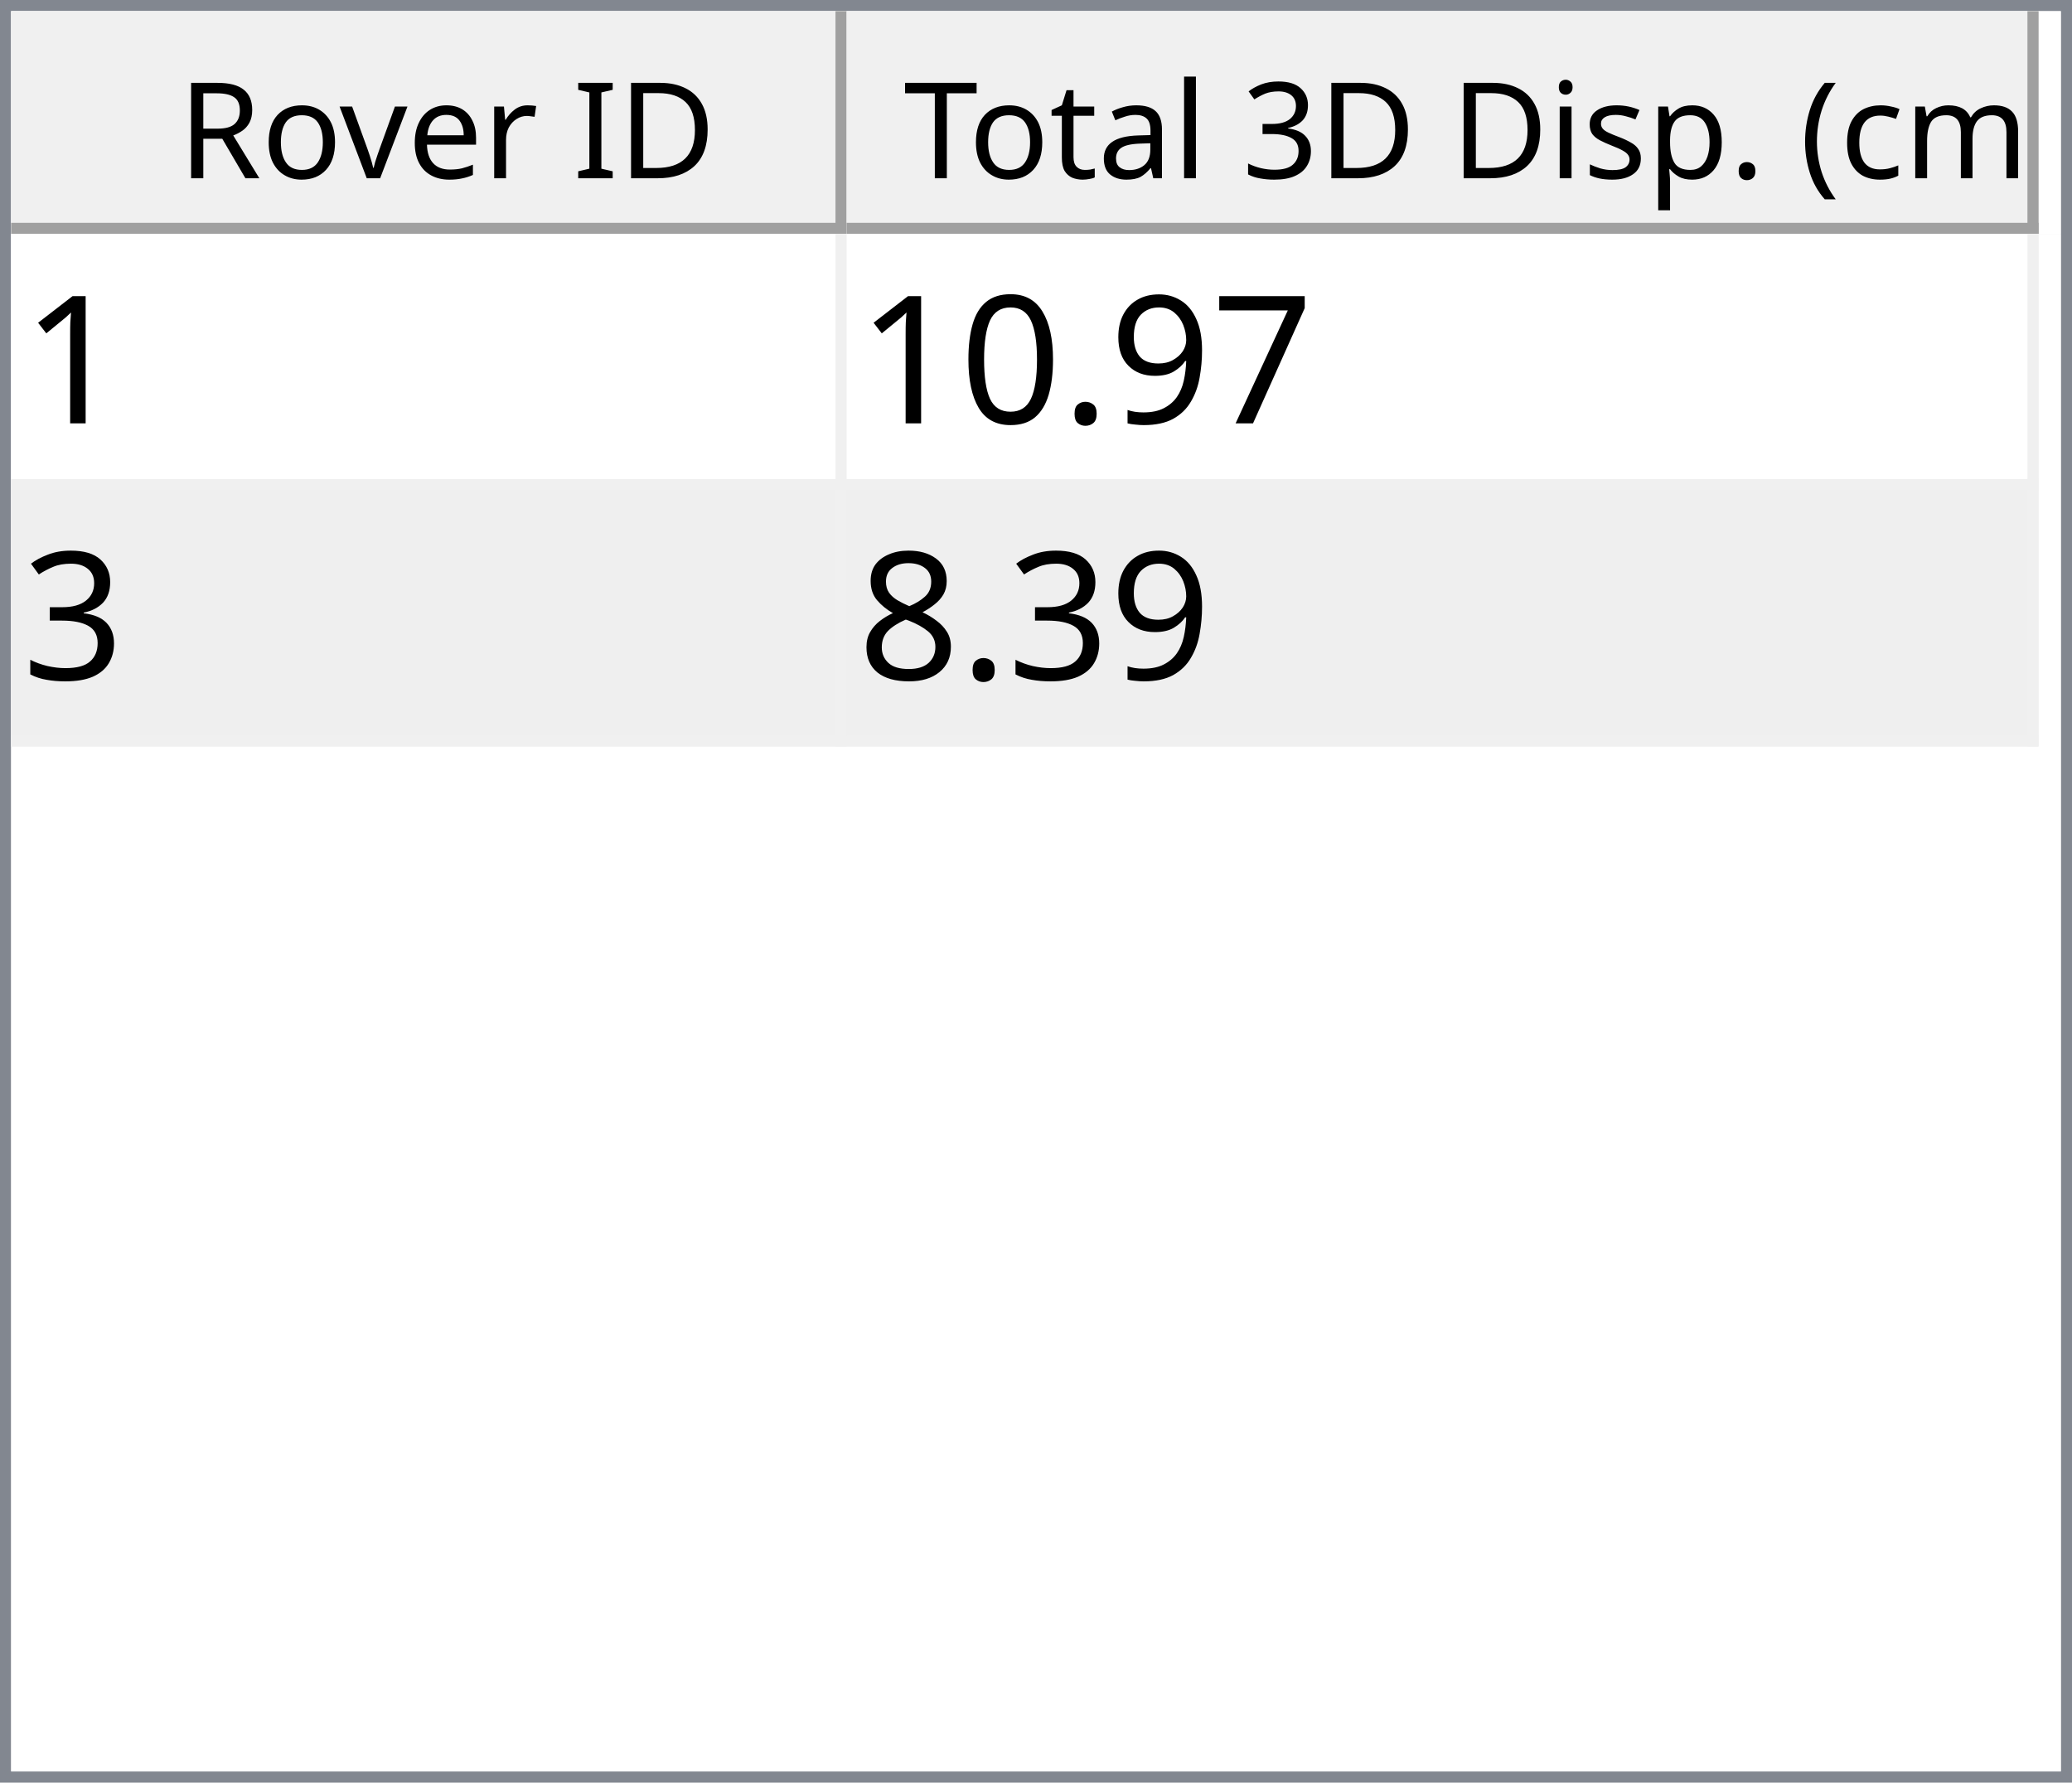
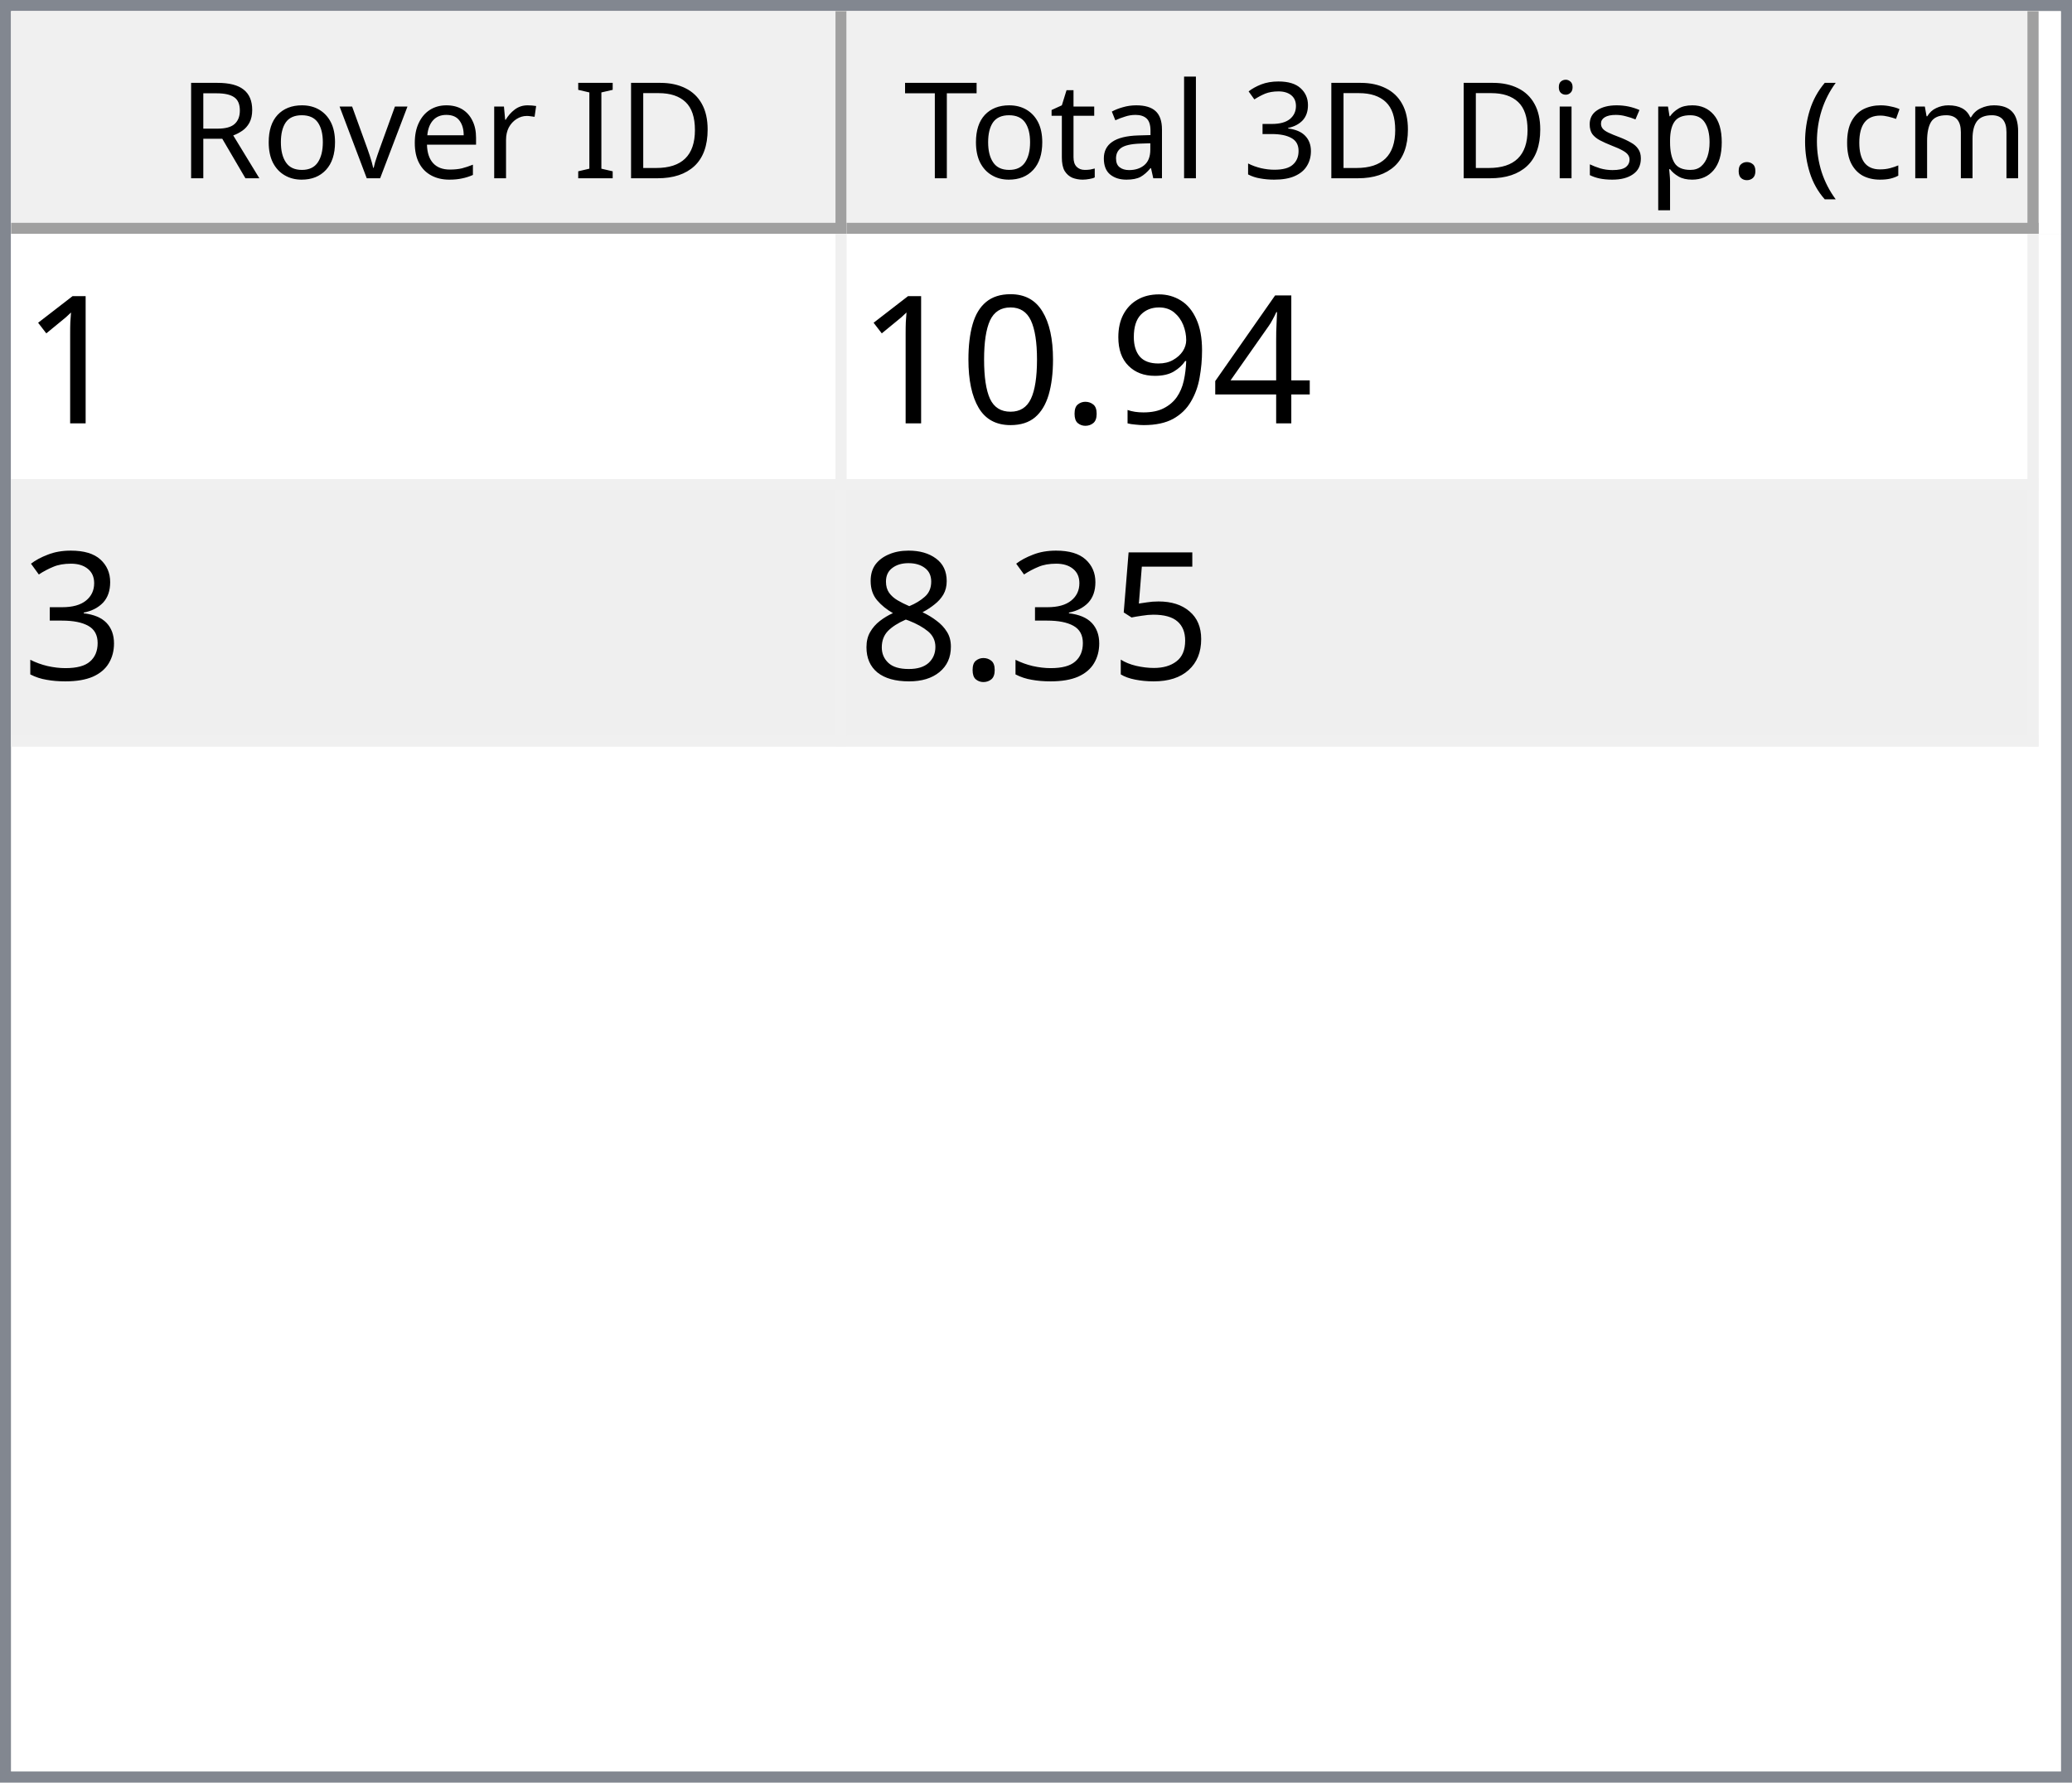
<svg xmlns="http://www.w3.org/2000/svg" style="fill-opacity:1; color-rendering:auto; color-interpolation:auto; text-rendering:auto; stroke:black; stroke-linecap:square; stroke-miterlimit:10; shape-rendering:auto; stroke-opacity:1; fill:black; stroke-dasharray:none; font-weight:normal; stroke-width:1; font-family:'Dialog'; font-style:normal; stroke-linejoin:miter; font-size:12px; stroke-dashoffset:0; image-rendering:auto;" width="186" height="160">
  <defs id="genericDefs" />
  <g>
    <defs id="defs1">
      <clipPath clipPathUnits="userSpaceOnUse" id="clipPath1">
        <path d="M0 0 L186 0 L186 160 L0 160 L0 0 Z" />
      </clipPath>
      <clipPath clipPathUnits="userSpaceOnUse" id="clipPath2">
        <path d="M0 0 L0 160 L186 160 L186 0 Z" />
      </clipPath>
      <clipPath clipPathUnits="userSpaceOnUse" id="clipPath3">
        <path d="M0 0 L0 20 L184 20 L184 0 Z" />
      </clipPath>
      <clipPath clipPathUnits="userSpaceOnUse" id="clipPath4">
        <path d="M0 0 L0 20 L75 20 L75 0 Z" />
      </clipPath>
      <clipPath clipPathUnits="userSpaceOnUse" id="clipPath5">
        <path d="M1 1 L1 19 L74 19 L74 1 Z" />
      </clipPath>
      <clipPath clipPathUnits="userSpaceOnUse" id="clipPath6">
        <path d="M0 0 L0 18 L73 18 L73 0 Z" />
      </clipPath>
      <clipPath clipPathUnits="userSpaceOnUse" id="clipPath7">
        <path d="M-0.5 -0.5 L-0.5 19.5 L74.5 19.5 L74.5 -0.5 Z" />
      </clipPath>
      <clipPath clipPathUnits="userSpaceOnUse" id="clipPath8">
        <path d="M0 0 L0 20 L107 20 L107 0 Z" />
      </clipPath>
      <clipPath clipPathUnits="userSpaceOnUse" id="clipPath9">
        <path d="M1 1 L1 19 L106 19 L106 1 Z" />
      </clipPath>
      <clipPath clipPathUnits="userSpaceOnUse" id="clipPath10">
        <path d="M0 0 L0 18 L105 18 L105 0 Z" />
      </clipPath>
      <clipPath clipPathUnits="userSpaceOnUse" id="clipPath11">
        <path d="M-0.5 -0.5 L-0.5 19.5 L106.5 19.5 L106.5 -0.5 Z" />
      </clipPath>
      <clipPath clipPathUnits="userSpaceOnUse" id="clipPath12">
        <path d="M0 0 L0 138 L184 138 L184 0 Z" />
      </clipPath>
      <clipPath clipPathUnits="userSpaceOnUse" id="clipPath13">
        <path d="M0 0 L0 46 L182 46 L182 0 Z" />
      </clipPath>
      <clipPath clipPathUnits="userSpaceOnUse" id="clipPath14">
        <path d="M-0.5 -0.5 L-0.5 45.5 L181.5 45.5 L181.5 -0.5 Z" />
      </clipPath>
      <clipPath clipPathUnits="userSpaceOnUse" id="clipPath15">
        <path d="M0 0 L0 22 L74 22 L74 0 Z" />
      </clipPath>
      <clipPath clipPathUnits="userSpaceOnUse" id="clipPath16">
        <path d="M0 0 L0 22 L106 22 L106 0 Z" />
      </clipPath>
      <font horiz-adv-x="64.551" id="font1">
        <font-face ascent="107.91" descent="25.098" units-per-em="100" style="font-style:normal; font-family:Segoe UI; font-weight:normal;" />
        <missing-glyph horiz-adv-x="64.551" d="M8.109 0 L8.109 68.266 L56.453 68.266 L56.453 0 L8.109 0 ZM15.328 7.234 L49.219 7.234 L49.219 61.031 L15.328 61.031 L15.328 7.234 Z" />
        <glyph unicode="D" horiz-adv-x="70.117" d="M9.188 0 L9.188 70.016 L28.516 70.016 Q65.531 70.016 65.531 35.891 Q65.531 19.672 55.25 9.836 Q44.969 0 27.734 0 L9.188 0 ZM17.391 62.594 L17.391 7.422 L27.828 7.422 Q41.609 7.422 49.273 14.797 Q56.938 22.172 56.938 35.688 Q56.938 62.594 28.328 62.594 L17.391 62.594 Z" />
        <glyph unicode="I" horiz-adv-x="26.611" d="M17.391 0 L9.188 0 L9.188 70.016 L17.391 70.016 L17.391 0 Z" />
        <glyph unicode=" " horiz-adv-x="27.393" d="" />
        <glyph unicode="r" horiz-adv-x="34.766" d="M34.188 41.891 Q32.078 43.5 28.125 43.5 Q23 43.5 19.555 38.672 Q16.109 33.844 16.109 25.484 L16.109 0 L8.109 0 L8.109 50 L16.109 50 L16.109 39.703 L16.312 39.703 Q18.016 44.969 21.531 47.922 Q25.047 50.875 29.391 50.875 Q32.516 50.875 34.188 50.203 L34.188 41.891 Z" />
        <glyph unicode="e" horiz-adv-x="52.295" d="M48.297 23 L12.984 23 Q13.188 14.656 17.484 10.109 Q21.781 5.562 29.297 5.562 Q37.75 5.562 44.828 11.141 L44.828 3.609 Q38.234 -1.172 27.391 -1.172 Q16.797 -1.172 10.742 5.641 Q4.688 12.453 4.688 24.812 Q4.688 36.469 11.305 43.82 Q17.922 51.172 27.734 51.172 Q37.547 51.172 42.922 44.828 Q48.297 38.484 48.297 27.203 L48.297 23 ZM40.094 29.781 Q40.047 36.719 36.75 40.578 Q33.453 44.438 27.594 44.438 Q21.922 44.438 17.969 40.383 Q14.016 36.328 13.094 29.781 L40.094 29.781 Z" />
        <glyph unicode="v" horiz-adv-x="47.9" d="M47.406 50 L27.484 0 L19.625 0 L0.688 50 L9.469 50 L22.172 13.672 Q23.578 9.672 23.922 6.688 L24.125 6.688 Q24.609 10.453 25.688 13.484 L38.969 50 L47.406 50 Z" />
        <glyph unicode="o" horiz-adv-x="58.594" d="M29 -1.172 Q17.922 -1.172 11.305 5.836 Q4.688 12.844 4.688 24.422 Q4.688 37.016 11.57 44.094 Q18.453 51.172 30.172 51.172 Q41.359 51.172 47.633 44.289 Q53.906 37.406 53.906 25.203 Q53.906 13.234 47.141 6.031 Q40.375 -1.172 29 -1.172 ZM29.594 44.438 Q21.875 44.438 17.383 39.188 Q12.891 33.938 12.891 24.703 Q12.891 15.828 17.43 10.695 Q21.969 5.562 29.594 5.562 Q37.359 5.562 41.531 10.594 Q45.703 15.625 45.703 24.906 Q45.703 34.281 41.531 39.359 Q37.359 44.438 29.594 44.438 Z" />
        <glyph unicode="R" horiz-adv-x="59.814" d="M59.375 0 L49.609 0 L37.891 19.625 Q36.281 22.359 34.766 24.289 Q33.25 26.219 31.664 27.438 Q30.078 28.656 28.25 29.219 Q26.422 29.781 24.125 29.781 L17.391 29.781 L17.391 0 L9.188 0 L9.188 70.016 L30.078 70.016 Q34.672 70.016 38.555 68.867 Q42.438 67.719 45.289 65.375 Q48.141 63.031 49.758 59.547 Q51.375 56.062 51.375 51.375 Q51.375 47.703 50.273 44.656 Q49.172 41.609 47.148 39.211 Q45.125 36.812 42.266 35.133 Q39.406 33.453 35.844 32.516 L35.844 32.328 Q37.594 31.547 38.891 30.547 Q40.188 29.547 41.359 28.18 Q42.531 26.812 43.68 25.078 Q44.828 23.344 46.234 21.047 L59.375 0 ZM17.391 62.594 L17.391 37.203 L28.516 37.203 Q31.594 37.203 34.203 38.133 Q36.812 39.062 38.719 40.797 Q40.625 42.531 41.703 45.047 Q42.781 47.562 42.781 50.688 Q42.781 56.297 39.141 59.445 Q35.5 62.594 28.609 62.594 L17.391 62.594 Z" />
        <glyph unicode=")" horiz-adv-x="30.176" d="M8.297 -15.922 L1.172 -15.922 Q16.406 2.344 16.406 26.812 Q16.406 51.469 1.078 70.016 L8.297 70.016 Q23.531 52.156 23.531 26.703 Q23.531 1.375 8.297 -15.922 Z" />
        <glyph unicode="m" horiz-adv-x="86.133" d="M79.109 0 L71.094 0 L71.094 28.719 Q71.094 37.016 68.531 40.727 Q65.969 44.438 59.906 44.438 Q54.781 44.438 51.195 39.75 Q47.609 35.062 47.609 28.516 L47.609 0 L39.594 0 L39.594 29.688 Q39.594 44.438 28.219 44.438 Q22.953 44.438 19.531 40.016 Q16.109 35.594 16.109 28.516 L16.109 0 L8.109 0 L8.109 50 L16.109 50 L16.109 42.094 L16.312 42.094 Q21.625 51.172 31.844 51.172 Q36.969 51.172 40.773 48.312 Q44.578 45.453 46 40.828 Q51.562 51.172 62.594 51.172 Q79.109 51.172 79.109 30.812 L79.109 0 Z" />
        <glyph unicode="c" horiz-adv-x="46.191" d="M42.188 2.297 Q36.422 -1.172 28.516 -1.172 Q17.828 -1.172 11.258 5.789 Q4.688 12.75 4.688 23.828 Q4.688 36.188 11.766 43.68 Q18.844 51.172 30.672 51.172 Q37.25 51.172 42.281 48.734 L42.281 40.531 Q36.719 44.438 30.375 44.438 Q22.703 44.438 17.797 38.945 Q12.891 33.453 12.891 24.516 Q12.891 15.719 17.508 10.641 Q22.125 5.562 29.891 5.562 Q36.422 5.562 42.188 9.906 L42.188 2.297 Z" />
        <glyph unicode="(" horiz-adv-x="30.176" d="M29.109 -15.922 L21.969 -15.922 Q6.844 1.375 6.844 26.703 Q6.844 52.156 21.969 70.016 L29.203 70.016 Q13.875 51.469 13.875 26.812 Q13.875 2.344 29.109 -15.922 Z" />
        <glyph unicode="." horiz-adv-x="21.68" d="M10.891 -1.078 Q8.641 -1.078 7.055 0.539 Q5.469 2.156 5.469 4.391 Q5.469 6.641 7.055 8.273 Q8.641 9.906 10.891 9.906 Q13.188 9.906 14.797 8.273 Q16.406 6.641 16.406 4.391 Q16.406 2.156 14.797 0.539 Q13.188 -1.078 10.891 -1.078 Z" />
        <glyph unicode="p" horiz-adv-x="58.789" d="M16.312 7.234 L16.109 7.234 L16.109 -23 L8.109 -23 L8.109 50 L16.109 50 L16.109 41.219 L16.312 41.219 Q22.219 51.172 33.594 51.172 Q43.266 51.172 48.688 44.461 Q54.109 37.75 54.109 26.469 Q54.109 13.922 48 6.375 Q41.891 -1.172 31.297 -1.172 Q21.578 -1.172 16.312 7.234 ZM16.109 27.391 L16.109 20.406 Q16.109 14.203 20.141 9.883 Q24.172 5.562 30.375 5.562 Q37.641 5.562 41.773 11.133 Q45.906 16.703 45.906 26.609 Q45.906 34.969 42.047 39.703 Q38.188 44.438 31.594 44.438 Q24.609 44.438 20.359 39.578 Q16.109 34.719 16.109 27.391 Z" />
        <glyph unicode="s" horiz-adv-x="42.432" d="M5.078 1.812 L5.078 10.406 Q11.625 5.562 19.484 5.562 Q30.031 5.562 30.031 12.594 Q30.031 14.594 29.125 15.992 Q28.219 17.391 26.68 18.461 Q25.141 19.531 23.07 20.383 Q21 21.234 18.609 22.172 Q15.281 23.484 12.766 24.828 Q10.25 26.172 8.57 27.859 Q6.891 29.547 6.031 31.695 Q5.172 33.844 5.172 36.719 Q5.172 40.234 6.789 42.945 Q8.406 45.656 11.086 47.484 Q13.766 49.312 17.211 50.242 Q20.656 51.172 24.312 51.172 Q30.812 51.172 35.938 48.922 L35.938 40.828 Q30.422 44.438 23.25 44.438 Q21 44.438 19.195 43.922 Q17.391 43.406 16.094 42.477 Q14.797 41.547 14.086 40.258 Q13.375 38.969 13.375 37.406 Q13.375 35.453 14.086 34.133 Q14.797 32.812 16.164 31.789 Q17.531 30.766 19.484 29.938 Q21.438 29.109 23.922 28.125 Q27.25 26.859 29.883 25.516 Q32.516 24.172 34.375 22.484 Q36.234 20.797 37.234 18.602 Q38.234 16.406 38.234 13.375 Q38.234 9.672 36.602 6.938 Q34.969 4.203 32.234 2.398 Q29.5 0.594 25.93 -0.289 Q22.359 -1.172 18.453 -1.172 Q10.75 -1.172 5.078 1.812 Z" />
        <glyph unicode="i" horiz-adv-x="24.219" d="M12.203 62.703 Q10.062 62.703 8.547 64.164 Q7.031 65.625 7.031 67.875 Q7.031 70.125 8.547 71.609 Q10.062 73.094 12.203 73.094 Q14.406 73.094 15.945 71.609 Q17.484 70.125 17.484 67.875 Q17.484 65.719 15.945 64.211 Q14.406 62.703 12.203 62.703 ZM16.109 0 L8.109 0 L8.109 50 L16.109 50 L16.109 0 Z" />
        <glyph unicode="3" horiz-adv-x="53.906" d="M46.531 19.828 Q46.531 15.094 44.75 11.211 Q42.969 7.328 39.719 4.57 Q36.469 1.812 31.93 0.297 Q27.391 -1.219 21.922 -1.219 Q11.922 -1.219 6 2.594 L6 11.188 Q13.094 5.609 22.219 5.609 Q25.875 5.609 28.828 6.539 Q31.781 7.469 33.906 9.227 Q36.031 10.984 37.18 13.477 Q38.328 15.969 38.328 19.094 Q38.328 32.812 18.797 32.812 L12.984 32.812 L12.984 39.594 L18.5 39.594 Q35.797 39.594 35.797 52.484 Q35.797 64.406 22.609 64.406 Q15.188 64.406 8.688 59.422 L8.688 67.188 Q15.375 71.188 24.609 71.188 Q29 71.188 32.57 69.969 Q36.141 68.75 38.68 66.555 Q41.219 64.359 42.609 61.281 Q44 58.203 44 54.5 Q44 40.672 30.031 36.719 L30.031 36.531 Q33.594 36.141 36.625 34.797 Q39.656 33.453 41.852 31.305 Q44.047 29.156 45.289 26.25 Q46.531 23.344 46.531 19.828 Z" />
        <glyph unicode="l" horiz-adv-x="24.219" d="M16.109 0 L8.109 0 L8.109 74.031 L16.109 74.031 L16.109 0 Z" />
        <glyph unicode="a" horiz-adv-x="50.879" d="M43.891 0 L35.891 0 L35.891 7.812 L35.688 7.812 Q30.469 -1.172 20.312 -1.172 Q12.844 -1.172 8.617 2.781 Q4.391 6.734 4.391 13.281 Q4.391 27.297 20.906 29.594 L35.891 31.688 Q35.891 44.438 25.594 44.438 Q16.547 44.438 9.281 38.281 L9.281 46.484 Q16.656 51.172 26.266 51.172 Q43.891 51.172 43.891 32.516 L43.891 0 ZM35.891 25.297 L23.828 23.641 Q18.266 22.859 15.43 20.875 Q12.594 18.891 12.594 13.875 Q12.594 10.203 15.211 7.883 Q17.828 5.562 22.172 5.562 Q28.125 5.562 32.008 9.742 Q35.891 13.922 35.891 20.312 L35.891 25.297 Z" />
        <glyph unicode="t" horiz-adv-x="33.887" d="M31.297 0.484 Q28.469 -1.078 23.828 -1.078 Q10.688 -1.078 10.688 13.578 L10.688 43.172 L2.094 43.172 L2.094 50 L10.688 50 L10.688 62.203 L18.703 64.797 L18.703 50 L31.297 50 L31.297 43.172 L18.703 43.172 L18.703 14.984 Q18.703 9.969 20.414 7.82 Q22.125 5.672 26.078 5.672 Q29.109 5.672 31.297 7.328 L31.297 0.484 Z" />
        <glyph unicode="T" horiz-adv-x="52.393" d="M50.594 62.594 L30.375 62.594 L30.375 0 L22.172 0 L22.172 62.594 L2 62.594 L2 70.016 L50.594 70.016 L50.594 62.594 Z" />
      </font>
      <font horiz-adv-x="75.0" id="font2">
        <font-face ascent="100.537" descent="21.973" units-per-em="100" style="font-style:normal; font-family:sans-serif; font-weight:normal;" />
        <missing-glyph horiz-adv-x="75.0" d="M12.5 0 L12.5 62.5 L62.5 62.5 L62.5 0 L12.5 0 ZM14.062 1.562 L60.938 1.562 L60.938 60.938 L14.062 60.938 L14.062 1.562 Z" />
        <glyph unicode="1" horiz-adv-x="55.615" d="M37.25 0 L28.469 0 L28.469 56 Q25.297 52.984 20.141 49.953 Q14.984 46.922 10.891 45.406 L10.891 53.906 Q18.266 57.375 23.781 62.305 Q29.297 67.234 31.594 71.875 L37.25 71.875 L37.25 0 Z" />
-         <glyph unicode="7" horiz-adv-x="55.615" d="M4.734 62.203 L4.734 70.656 L51.078 70.656 L51.078 63.812 Q44.234 56.547 37.523 44.484 Q30.812 32.422 27.156 19.672 Q24.516 10.688 23.781 0 L14.75 0 Q14.891 8.453 18.062 20.414 Q21.234 32.375 27.172 43.484 Q33.109 54.594 39.797 62.203 L4.734 62.203 Z" />
+         <glyph unicode="4" horiz-adv-x="55.615" d="M32.328 0 L32.328 17.141 L1.266 17.141 L1.266 25.203 L33.938 71.578 L41.109 71.578 L41.109 25.203 L50.781 25.203 L50.781 17.141 L41.109 17.141 L41.109 0 L32.328 0 ZM32.328 25.203 L32.328 57.469 L9.906 25.203 L32.328 25.203 Z" />
        <glyph unicode="9" horiz-adv-x="55.615" d="M5.469 16.547 L13.922 17.328 Q14.984 11.375 18.016 8.688 Q21.047 6 25.781 6 Q29.828 6 32.883 7.859 Q35.938 9.719 37.891 12.82 Q39.844 15.922 41.164 21.195 Q42.484 26.469 42.484 31.938 Q42.484 32.516 42.438 33.688 Q39.797 29.5 35.234 26.883 Q30.672 24.266 25.344 24.266 Q16.453 24.266 10.305 30.711 Q4.156 37.156 4.156 47.703 Q4.156 58.594 10.578 65.234 Q17 71.875 26.656 71.875 Q33.641 71.875 39.43 68.117 Q45.219 64.359 48.219 57.398 Q51.219 50.438 51.219 37.25 Q51.219 23.531 48.242 15.406 Q45.266 7.281 39.383 3.031 Q33.5 -1.219 25.594 -1.219 Q17.188 -1.219 11.867 3.445 Q6.547 8.109 5.469 16.547 ZM41.453 48.141 Q41.453 55.719 37.43 60.156 Q33.406 64.594 27.734 64.594 Q21.875 64.594 17.531 59.812 Q13.188 55.031 13.188 47.406 Q13.188 40.578 17.312 36.305 Q21.438 32.031 27.484 32.031 Q33.594 32.031 37.523 36.305 Q41.453 40.578 41.453 48.141 Z" />
        <glyph unicode="." horiz-adv-x="27.783" d="M9.078 0 L9.078 10.016 L19.094 10.016 L19.094 0 L9.078 0 Z" />
        <glyph unicode="0" horiz-adv-x="55.615" d="M4.156 35.297 Q4.156 48 6.766 55.742 Q9.375 63.484 14.523 67.68 Q19.672 71.875 27.484 71.875 Q33.25 71.875 37.594 69.555 Q41.938 67.234 44.773 62.867 Q47.609 58.5 49.219 52.227 Q50.828 45.953 50.828 35.297 Q50.828 22.703 48.242 14.969 Q45.656 7.234 40.508 3.008 Q35.359 -1.219 27.484 -1.219 Q17.141 -1.219 11.234 6.203 Q4.156 15.141 4.156 35.297 ZM13.188 35.297 Q13.188 17.672 17.312 11.836 Q21.438 6 27.484 6 Q33.547 6 37.672 11.859 Q41.797 17.719 41.797 35.297 Q41.797 52.984 37.672 58.789 Q33.547 64.594 27.391 64.594 Q21.344 64.594 17.719 59.469 Q13.188 52.938 13.188 35.297 Z" />
        <glyph unicode="3" horiz-adv-x="55.615" d="M4.203 18.891 L12.984 20.062 Q14.5 12.594 18.141 9.297 Q21.781 6 27 6 Q33.203 6 37.477 10.297 Q41.75 14.594 41.75 20.953 Q41.75 27 37.797 30.93 Q33.844 34.859 27.734 34.859 Q25.25 34.859 21.531 33.891 L22.516 41.609 Q23.391 41.5 23.922 41.5 Q29.547 41.5 34.039 44.43 Q38.531 47.359 38.531 53.469 Q38.531 58.297 35.258 61.477 Q31.984 64.656 26.812 64.656 Q21.688 64.656 18.266 61.43 Q14.844 58.203 13.875 51.766 L5.078 53.328 Q6.688 62.156 12.398 67.016 Q18.109 71.875 26.609 71.875 Q32.469 71.875 37.398 69.359 Q42.328 66.844 44.945 62.5 Q47.562 58.156 47.562 53.266 Q47.562 48.641 45.07 44.828 Q42.578 41.016 37.703 38.766 Q44.047 37.312 47.562 32.695 Q51.078 28.078 51.078 21.141 Q51.078 11.766 44.242 5.25 Q37.406 -1.266 26.953 -1.266 Q17.531 -1.266 11.305 4.352 Q5.078 9.969 4.203 18.891 Z" />
+         <glyph unicode="5" horiz-adv-x="55.615" d="M4.156 18.75 L13.375 19.531 Q14.406 12.797 18.141 9.398 Q21.875 6 27.156 6 Q33.5 6 37.891 10.789 Q42.281 15.578 42.281 23.484 Q42.281 31 38.062 35.352 Q33.844 39.703 27 39.703 Q22.75 39.703 19.336 37.773 Q15.922 35.844 13.969 32.766 L5.719 33.844 L12.641 70.609 L48.25 70.609 L48.25 62.203 L19.672 62.203 L15.828 42.969 Q22.266 47.469 29.344 47.469 Q38.719 47.469 45.164 40.969 Q51.609 34.469 51.609 24.266 Q51.609 14.547 45.953 7.469 Q39.062 -1.219 27.156 -1.219 Q17.391 -1.219 11.211 4.25 Q5.031 9.719 4.156 18.75 Z" />
        <glyph unicode="8" horiz-adv-x="55.615" d="M17.672 38.812 Q12.203 40.828 9.57 44.539 Q6.938 48.25 6.938 53.422 Q6.938 61.234 12.555 66.555 Q18.172 71.875 27.484 71.875 Q36.859 71.875 42.578 66.43 Q48.297 60.984 48.297 53.172 Q48.297 48.188 45.68 44.508 Q43.062 40.828 37.75 38.812 Q44.344 36.672 47.781 31.883 Q51.219 27.094 51.219 20.453 Q51.219 11.281 44.727 5.031 Q38.234 -1.219 27.641 -1.219 Q17.047 -1.219 10.547 5.055 Q4.047 11.328 4.047 20.703 Q4.047 27.688 7.594 32.398 Q11.141 37.109 17.672 38.812 ZM15.922 53.719 Q15.922 48.641 19.195 45.414 Q22.469 42.188 27.688 42.188 Q32.766 42.188 36.016 45.383 Q39.266 48.578 39.266 53.219 Q39.266 58.062 35.914 61.359 Q32.562 64.656 27.594 64.656 Q22.562 64.656 19.242 61.43 Q15.922 58.203 15.922 53.719 ZM13.094 20.656 Q13.094 16.891 14.875 13.375 Q16.656 9.859 20.172 7.93 Q23.688 6 27.734 6 Q34.031 6 38.133 10.055 Q42.234 14.109 42.234 20.359 Q42.234 26.703 38.016 30.859 Q33.797 35.016 27.438 35.016 Q21.234 35.016 17.164 30.914 Q13.094 26.812 13.094 20.656 Z" />
      </font>
    </defs>
    <g style="fill:white; stroke:white;">
      <rect x="0" y="0" width="186" style="clip-path:url(#clipPath1); stroke:none;" height="160" />
    </g>
    <g style="fill:white; text-rendering:optimizeSpeed; color-rendering:optimizeSpeed; image-rendering:optimizeSpeed; shape-rendering:crispEdges; stroke:white; color-interpolation:sRGB;">
      <rect x="0" width="186" height="160" y="0" style="stroke:none;" />
      <path style="stroke:none;" d="M0 160 L186 160 L186 0 L0 0 Z" />
    </g>
    <g style="fill:rgb(240,240,240); font-family:'Segoe UI'; stroke:rgb(240,240,240);">
      <rect x="0" y="0" width="186" style="clip-path:url(#clipPath2); stroke:none;" height="160" />
    </g>
    <g style="fill:rgb(130,135,144); font-family:'Segoe UI'; stroke:rgb(130,135,144);">
      <path d="M0 0 L186 0 L186 160 L0 160 L0 0 ZM1 1 L185 1 L185 159 L1 159 L1 1 Z" style="fill-rule:evenodd; clip-path:url(#clipPath2); stroke:none;" />
    </g>
    <g style="fill:white; font-family:'Segoe UI'; stroke:white;" transform="translate(1,1)">
      <rect x="0" y="0" width="184" style="clip-path:url(#clipPath3); stroke:none;" height="20" />
    </g>
    <g style="fill:rgb(240,240,240); font-family:'Segoe UI'; stroke:rgb(240,240,240);" transform="translate(1,1)">
      <rect x="0" y="0" width="75" style="clip-path:url(#clipPath4); stroke:none;" height="20" />
    </g>
    <g style="font-family:'Segoe UI';" transform="translate(2,2)">
      <text x="14" xml:space="preserve" y="14" style="clip-path:url(#clipPath6); stroke:none;">Rover ID</text>
    </g>
    <g style="fill:rgb(160,160,160); font-family:'Segoe UI'; stroke:rgb(160,160,160); stroke-linejoin:bevel;" transform="translate(1.5,1.5)">
      <line x1="74" x2="74" y1="0" style="fill:none; clip-path:url(#clipPath7);" y2="19" />
    </g>
    <g style="fill:rgb(160,160,160); font-family:'Segoe UI'; stroke:rgb(160,160,160); stroke-linejoin:bevel;" transform="matrix(1,0,0,1,1,1) translate(0.5,0.5)">
      <line x1="0" x2="74" y1="19" style="fill:none; clip-path:url(#clipPath7);" y2="19" />
    </g>
    <g style="fill:rgb(240,240,240); font-family:'Segoe UI'; stroke:rgb(240,240,240);" transform="translate(76,1)">
      <rect x="0" y="0" width="107" style="clip-path:url(#clipPath8); stroke:none;" height="20" />
    </g>
    <g style="font-family:'Segoe UI';" transform="translate(77,2)">
      <text x="1" xml:space="preserve" y="14" style="clip-path:url(#clipPath10); stroke:none;"> Total 3D Disp. (cm)</text>
    </g>
    <g style="fill:rgb(160,160,160); font-family:'Segoe UI'; stroke:rgb(160,160,160); stroke-linejoin:bevel;" transform="translate(76.5,1.5)">
      <line x1="106" x2="106" y1="0" style="fill:none; clip-path:url(#clipPath11);" y2="19" />
    </g>
    <g style="fill:rgb(160,160,160); font-family:'Segoe UI'; stroke:rgb(160,160,160); stroke-linejoin:bevel;" transform="matrix(1,0,0,1,76,1) translate(0.5,0.5)">
      <line x1="0" x2="106" y1="19" style="fill:none; clip-path:url(#clipPath11);" y2="19" />
    </g>
    <g style="fill:white; font-family:'Segoe UI'; stroke:white;" transform="translate(1,21)">
      <rect x="0" y="0" width="184" style="clip-path:url(#clipPath12); stroke:none;" height="138" />
    </g>
    <g style="fill:rgb(240,240,240); font-size:16px; font-family:sans-serif; stroke:rgb(240,240,240);" transform="translate(1,21)">
      <rect x="0" y="0" width="182" style="clip-path:url(#clipPath13); stroke:none;" height="46" />
      <line transform="translate(0.5,0.5)" x1="0" x2="181" y1="22" style="clip-path:url(#clipPath14); fill:none; stroke-linejoin:bevel;" y2="22" />
    </g>
    <g transform="matrix(1,0,0,1,1,21) translate(0.5,0.5)" style="fill:rgb(240,240,240); font-size:16px; font-family:sans-serif; stroke:rgb(240,240,240); stroke-linejoin:bevel;">
      <line x1="0" x2="181" y1="45" style="fill:none; clip-path:url(#clipPath14);" y2="45" />
    </g>
    <g transform="matrix(1,0,0,1,1,21) translate(0.5,0.5)" style="fill:rgb(240,240,240); font-size:16px; font-family:sans-serif; stroke:rgb(240,240,240); stroke-linejoin:bevel;">
      <line x1="74" x2="74" y1="0" style="fill:none; clip-path:url(#clipPath14);" y2="45" />
    </g>
    <g transform="matrix(1,0,0,1,1,21) translate(0.5,0.5)" style="fill:rgb(240,240,240); font-size:16px; font-family:sans-serif; stroke:rgb(240,240,240); stroke-linejoin:bevel;">
      <line x1="181" x2="181" y1="0" style="fill:none; clip-path:url(#clipPath14);" y2="45" />
    </g>
    <g style="fill:white; font-size:16px; font-family:sans-serif; stroke:white;" transform="matrix(1,0,0,1,1,21)">
      <rect x="0" y="0" width="74" style="clip-path:url(#clipPath15); stroke:none;" height="22" />
      <text x="1" y="17" style="fill:black; clip-path:url(#clipPath15); stroke:none;" xml:space="preserve">1</text>
    </g>
    <g style="fill:white; font-size:16px; font-family:sans-serif; stroke:white;" transform="matrix(1,0,0,1,1,21) translate(75,0)">
      <rect x="0" y="0" width="106" style="clip-path:url(#clipPath16); stroke:none;" height="22" />
-       <text x="1" y="17" style="fill:black; clip-path:url(#clipPath16); stroke:none;" xml:space="preserve">10.97</text>
+       <text x="1" y="17" style="fill:black; clip-path:url(#clipPath16); stroke:none;" xml:space="preserve">10.94</text>
    </g>
    <g style="fill:rgb(239,239,239); font-size:16px; font-family:sans-serif; stroke:rgb(239,239,239);" transform="matrix(1,0,0,1,1,21) translate(0,23)">
      <rect x="0" y="0" width="74" style="clip-path:url(#clipPath15); stroke:none;" height="22" />
      <text x="1" y="17" style="fill:black; clip-path:url(#clipPath15); stroke:none;" xml:space="preserve">3</text>
    </g>
    <g style="fill:rgb(239,239,239); font-size:16px; font-family:sans-serif; stroke:rgb(239,239,239);" transform="matrix(1,0,0,1,1,21) translate(75,23)">
      <rect x="0" y="0" width="106" style="clip-path:url(#clipPath16); stroke:none;" height="22" />
-       <text x="1" y="17" style="fill:black; clip-path:url(#clipPath16); stroke:none;" xml:space="preserve">8.39</text>
+       <text x="1" y="17" style="fill:black; clip-path:url(#clipPath16); stroke:none;" xml:space="preserve">8.35</text>
    </g>
  </g>
</svg>
